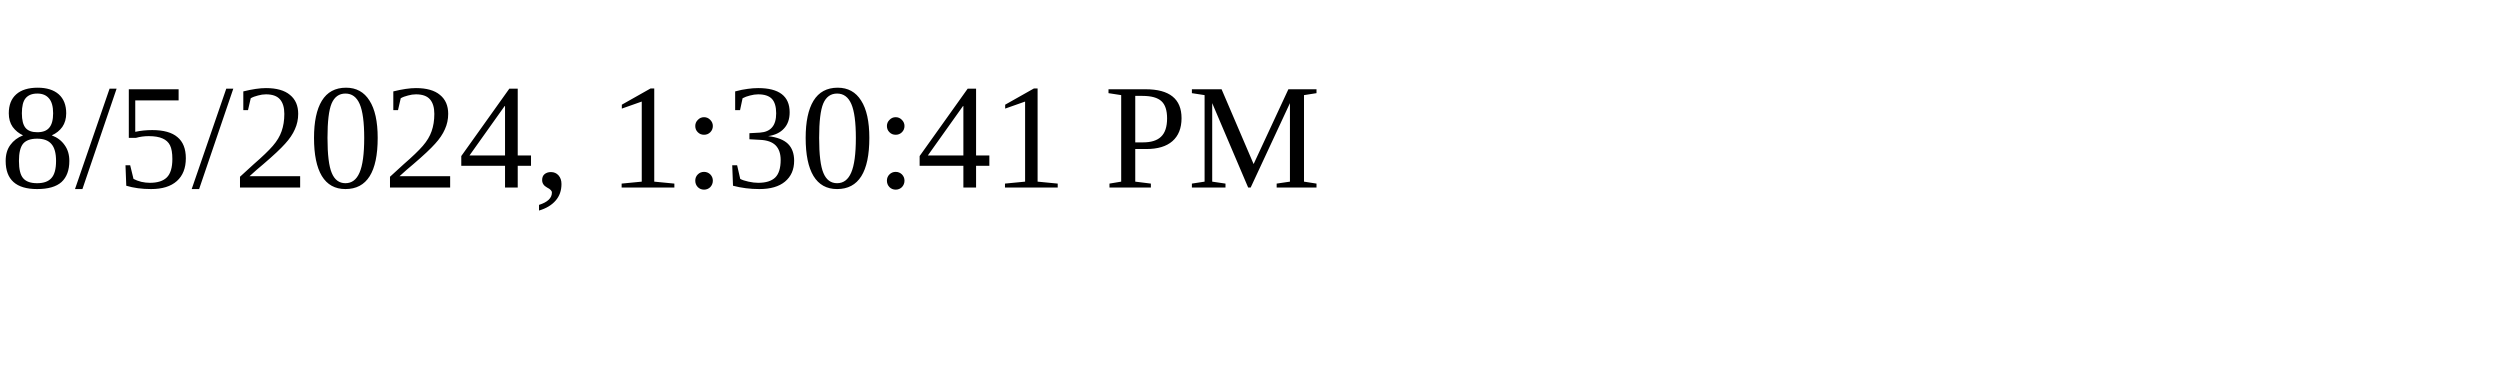
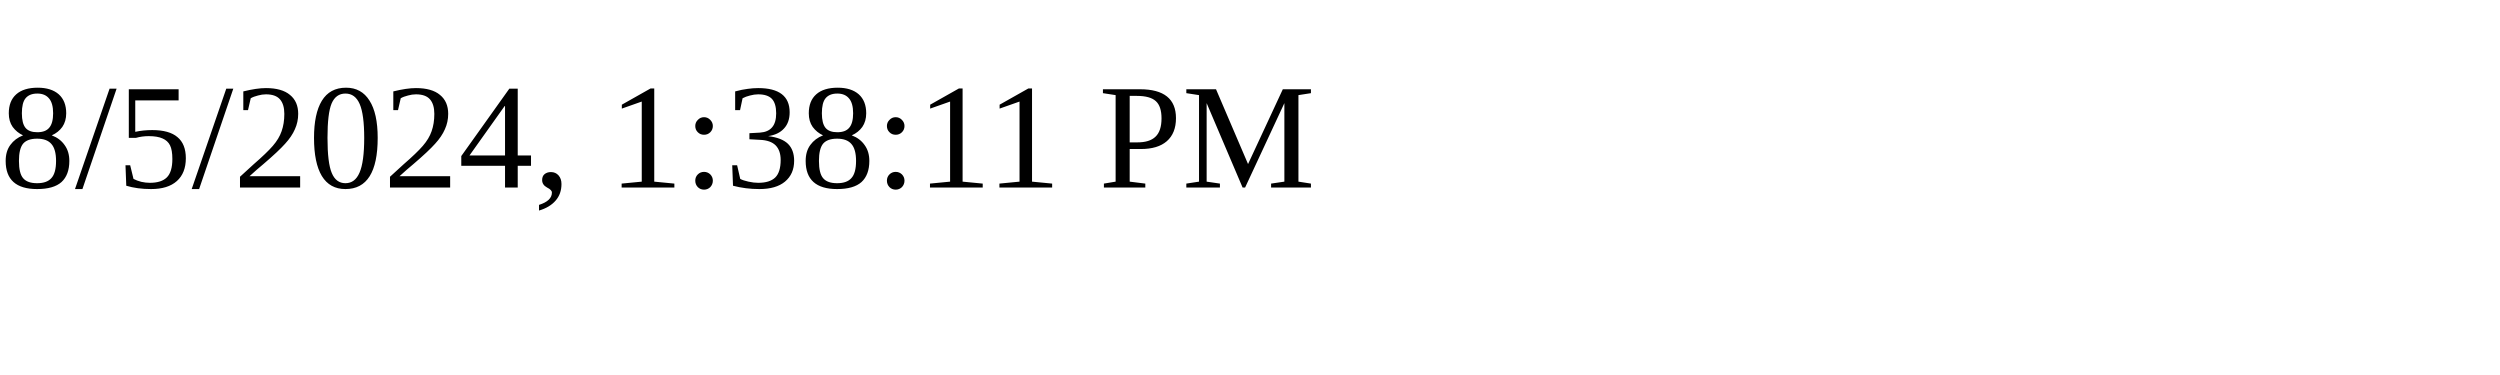
<svg xmlns="http://www.w3.org/2000/svg" height="30" width="200">
-   <text x="0" y="15">8/5/2024, 1:30:41 PM</text>
+   <text x="0" y="15">8/5/2024, 1:38:11 PM</text>
</svg>
